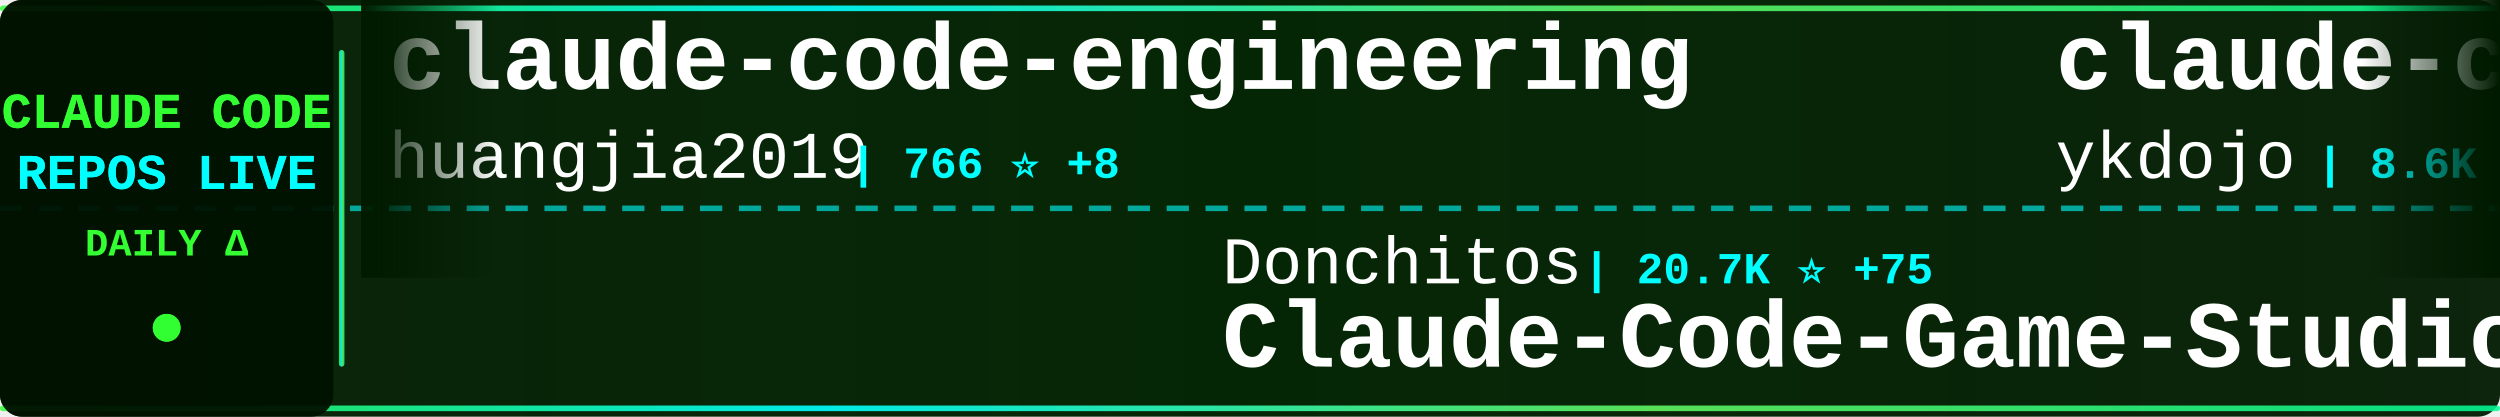
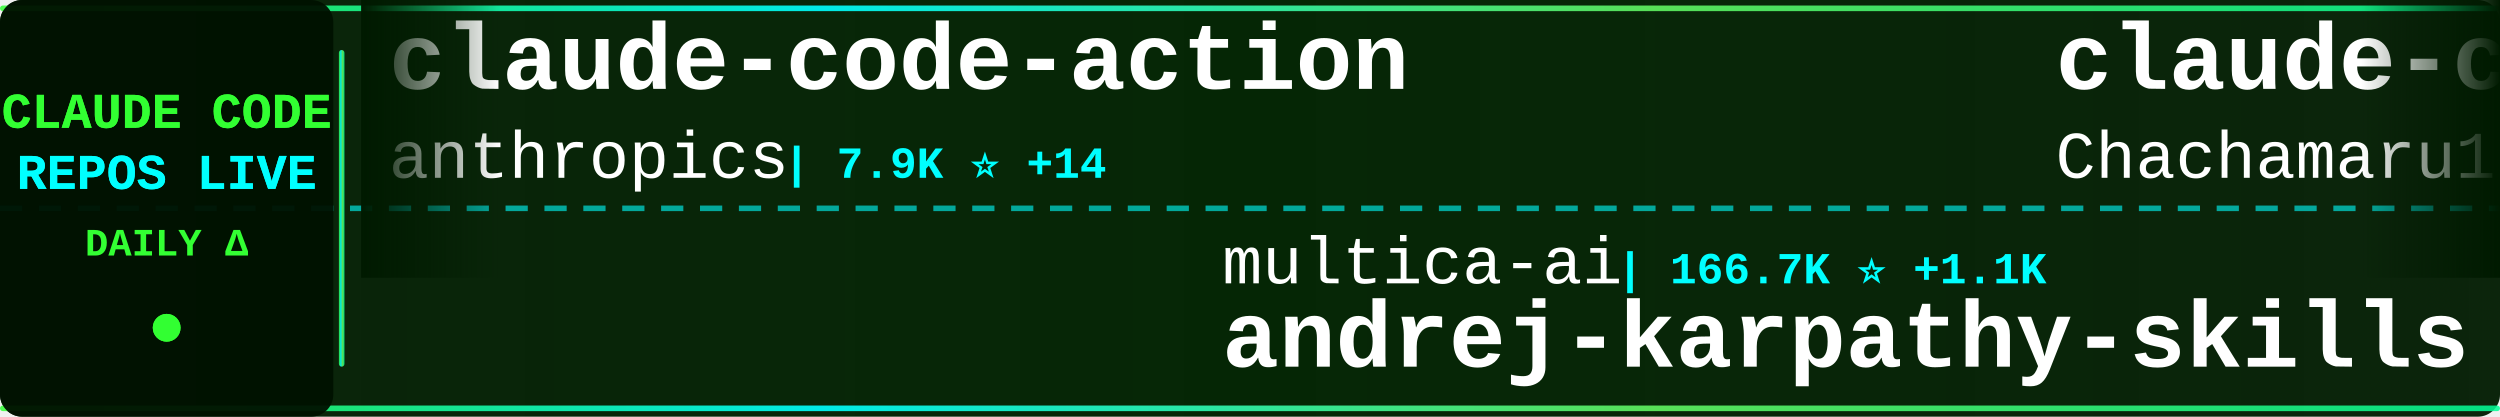
<svg xmlns="http://www.w3.org/2000/svg" width="900" height="150">
  <defs>
    <linearGradient id="tickerBg" x1="0%" y1="0%" x2="100%" y2="0%">
      <stop offset="0%" style="stop-color:#001a00;stop-opacity:0.95" />
      <stop offset="50%" style="stop-color:#002200;stop-opacity:0.98" />
      <stop offset="100%" style="stop-color:#001a00;stop-opacity:0.95" />
    </linearGradient>
    <linearGradient id="borderGrad" x1="0%" y1="0%" x2="100%" y2="0%">
      <stop offset="0%" style="stop-color:#33ff33;stop-opacity:0.85">
        <animate attributeName="stop-opacity" values="0.85;1;0.85" dur="2s" repeatCount="indefinite" />
      </stop>
      <stop offset="33%" style="stop-color:#00ffff;stop-opacity:0.9">
        <animate attributeName="stop-opacity" values="0.9;1;0.9" dur="2.2s" repeatCount="indefinite" />
      </stop>
      <stop offset="66%" style="stop-color:#66ff66;stop-opacity:0.85">
        <animate attributeName="stop-opacity" values="0.85;1;0.85" dur="1.8s" repeatCount="indefinite" />
      </stop>
      <stop offset="100%" style="stop-color:#00ff99;stop-opacity:0.85">
        <animate attributeName="stop-opacity" values="0.85;1;0.85" dur="2s" repeatCount="indefinite" />
      </stop>
    </linearGradient>
    <filter id="textGlow">
      <feGaussianBlur stdDeviation="0.1" result="coloredBlur" />
      <feMerge>
        <feMergeNode in="coloredBlur" />
        <feMergeNode in="SourceGraphic" />
      </feMerge>
    </filter>
    <filter id="metricGlow">
      <feGaussianBlur stdDeviation="0.2" result="coloredBlur" />
      <feMerge>
        <feMergeNode in="coloredBlur" />
        <feMergeNode in="SourceGraphic" />
      </feMerge>
    </filter>
    <linearGradient id="leftFade" x1="0%" y1="0%" x2="100%" y2="0%">
      <stop offset="0%" style="stop-color:#001a00;stop-opacity:1" />
      <stop offset="100%" style="stop-color:#001a00;stop-opacity:0" />
    </linearGradient>
    <linearGradient id="rightFade" x1="0%" y1="0%" x2="100%" y2="0%">
      <stop offset="0%" style="stop-color:#001a00;stop-opacity:0" />
      <stop offset="100%" style="stop-color:#001a00;stop-opacity:1" />
    </linearGradient>
  </defs>
  <rect width="900" height="150" fill="url(#tickerBg)" rx="8" />
  <rect x="0" y="2" width="900" height="2" fill="url(#borderGrad)" rx="1" />
  <rect x="0" y="146" width="900" height="2" fill="url(#borderGrad)" rx="1" />
  <line x1="0" y1="75" x2="900" y2="75" stroke="#00ffff" stroke-width="2" stroke-dasharray="8 6" opacity="0.6" />
  <rect x="0" y="0" width="120" height="150" fill="#001100" opacity="0.95" rx="8" />
  <text x="60" y="46" font-family="'Courier New', monospace" font-size="18" font-weight="bold" fill="#33ff33" text-anchor="middle" filter="url(#textGlow)">
    CLAUDE CODE
  </text>
  <text x="60" y="68" font-family="'Courier New', monospace" font-size="18" font-weight="bold" fill="#00ffff" text-anchor="middle" filter="url(#textGlow)">
    REPOS LIVE
  </text>
  <text x="60" y="92" font-family="'Courier New', monospace" font-size="14" font-weight="bold" fill="#33ff33" text-anchor="middle">
    DAILY Δ
  </text>
  <circle cx="60" cy="118" r="5" fill="#33ff33" filter="url(#metricGlow)">
    <animate attributeName="r" values="4;6;4" dur="1.5s" repeatCount="indefinite" />
    <animate attributeName="opacity" values="0.6;1;0.6" dur="1.5s" repeatCount="indefinite" />
  </circle>
  <rect x="122" y="18" width="2" height="114" fill="url(#borderGrad)" rx="1" />
  <clipPath id="tickerClip">
    <rect x="130" y="0" width="770" height="150" />
  </clipPath>
  <g clip-path="url(#tickerClip)">
    <g id="tickerItems">
      <animateTransform attributeName="transform" attributeType="XML" type="translate" from="0 0" to="-3000 0" dur="54s" repeatCount="indefinite" />
      <g transform="translate(0, 0)">
-         <text x="140" y="32" font-family="'Courier New', monospace" font-size="34" font-weight="bold" fill="#ffffff">claude-code-engineering</text>
-         <text x="140" y="64" font-family="'Courier New', monospace" font-size="24" font-weight="normal" fill="#ffffff" opacity="1.0">huangjia2019</text>
-         <text x="306" y="64" font-family="'Courier New', monospace" font-size="16" font-weight="bold" fill="#00ffff"> | 766 ⭐ +8</text>
+         <text x="140" y="32" font-family="'Courier New', monospace" font-size="34" font-weight="bold" fill="#ffffff">claude-code-action</text>
+         <text x="140" y="64" font-family="'Courier New', monospace" font-size="24" font-weight="normal" fill="#ffffff" opacity="1.0">anthropics</text>
+         <text x="282" y="64" font-family="'Courier New', monospace" font-size="16" font-weight="bold" fill="#00ffff"> | 7.9K ⭐ +14</text>
      </g>
      <g transform="translate(300, 0)">
-         <text x="140" y="102" font-family="'Courier New', monospace" font-size="24" font-weight="normal" fill="#ffffff" opacity="1.0">Donchitos</text>
-         <text x="270" y="102" font-family="'Courier New', monospace" font-size="16" font-weight="bold" fill="#00ffff"> | 20.7K ⭐ +75</text>
-         <text x="140" y="132" font-family="'Courier New', monospace" font-size="34" font-weight="bold" fill="#ffffff">Claude-Code-Game-Studios</text>
+         <text x="140" y="102" font-family="'Courier New', monospace" font-size="24" font-weight="normal" fill="#ffffff" opacity="1.0">multica-ai</text>
+         <text x="282" y="102" font-family="'Courier New', monospace" font-size="16" font-weight="bold" fill="#00ffff"> | 166.7K ⭐ +1.1K</text>
+         <text x="140" y="132" font-family="'Courier New', monospace" font-size="34" font-weight="bold" fill="#ffffff">andrej-karpathy-skills</text>
      </g>
      <g transform="translate(600, 0)">
-         <text x="140" y="32" font-family="'Courier New', monospace" font-size="34" font-weight="bold" fill="#ffffff">claude-code-tips</text>
-         <text x="140" y="64" font-family="'Courier New', monospace" font-size="24" font-weight="normal" fill="#ffffff" opacity="1.0">ykdojo</text>
-         <text x="234" y="64" font-family="'Courier New', monospace" font-size="16" font-weight="bold" fill="#00ffff"> | 8.6K ⭐ +13</text>
+         <text x="140" y="32" font-family="'Courier New', monospace" font-size="34" font-weight="bold" fill="#ffffff">claude-code-harness</text>
+         <text x="140" y="64" font-family="'Courier New', monospace" font-size="24" font-weight="normal" fill="#ffffff" opacity="1.0">Chachamaru127</text>
+         <text x="318" y="64" font-family="'Courier New', monospace" font-size="16" font-weight="bold" fill="#00ffff"> | 2.6K ⭐ +75</text>
      </g>
      <g transform="translate(900, 0)">
-         <text x="140" y="102" font-family="'Courier New', monospace" font-size="24" font-weight="normal" fill="#ffffff" opacity="1.0">tanbiralam</text>
-         <text x="282" y="102" font-family="'Courier New', monospace" font-size="16" font-weight="bold" fill="#00ffff"> | 1.8K ⭐ +6</text>
-         <text x="140" y="132" font-family="'Courier New', monospace" font-size="34" font-weight="bold" fill="#ffffff">claude-code</text>
+         <text x="140" y="102" font-family="'Courier New', monospace" font-size="24" font-weight="normal" fill="#ffffff" opacity="1.0">pengchengneo</text>
+         <text x="306" y="102" font-family="'Courier New', monospace" font-size="16" font-weight="bold" fill="#00ffff"> | 1.4K ⭐ +3</text>
+         <text x="140" y="132" font-family="'Courier New', monospace" font-size="34" font-weight="bold" fill="#ffffff">Claude-Code</text>
      </g>
      <g transform="translate(1200, 0)">
-         <text x="140" y="32" font-family="'Courier New', monospace" font-size="34" font-weight="bold" fill="#ffffff">edmunds-claude-code</text>
-         <text x="140" y="64" font-family="'Courier New', monospace" font-size="24" font-weight="normal" fill="#ffffff" opacity="1.0">edmund-io</text>
-         <text x="270" y="64" font-family="'Courier New', monospace" font-size="16" font-weight="bold" fill="#00ffff"> | 1.4K ⭐ +1</text>
+         <text x="140" y="32" font-family="'Courier New', monospace" font-size="34" font-weight="bold" fill="#ffffff">claude-skills</text>
+         <text x="140" y="64" font-family="'Courier New', monospace" font-size="24" font-weight="normal" fill="#ffffff" opacity="1.0">alirezarezvani</text>
+         <text x="330" y="64" font-family="'Courier New', monospace" font-size="16" font-weight="bold" fill="#00ffff"> | 17.0K ⭐ +125</text>
      </g>
      <g transform="translate(1500, 0)">
-         <text x="140" y="102" font-family="'Courier New', monospace" font-size="24" font-weight="normal" fill="#ffffff" opacity="1.0">codeaashu</text>
-         <text x="270" y="102" font-family="'Courier New', monospace" font-size="16" font-weight="bold" fill="#00ffff"> | 2.8K ⭐ +14</text>
-         <text x="140" y="132" font-family="'Courier New', monospace" font-size="34" font-weight="bold" fill="#ffffff">claude-code</text>
+         <text x="140" y="102" font-family="'Courier New', monospace" font-size="24" font-weight="normal" fill="#ffffff" opacity="1.0">Yeachan-Heo</text>
+         <text x="294" y="102" font-family="'Courier New', monospace" font-size="16" font-weight="bold" fill="#00ffff"> | 35.7K ⭐ +106</text>
+         <text x="140" y="132" font-family="'Courier New', monospace" font-size="34" font-weight="bold" fill="#ffffff">oh-my-claudecode</text>
      </g>
      <g transform="translate(1800, 0)">
-         <text x="140" y="32" font-family="'Courier New', monospace" font-size="34" font-weight="bold" fill="#ffffff">claude-code-reverse</text>
-         <text x="140" y="64" font-family="'Courier New', monospace" font-size="24" font-weight="normal" fill="#ffffff" opacity="1.0">Yuyz0112</text>
-         <text x="258" y="64" font-family="'Courier New', monospace" font-size="16" font-weight="bold" fill="#00ffff"> | 2.4K ⭐ +1</text>
+         <text x="140" y="32" font-family="'Courier New', monospace" font-size="34" font-weight="bold" fill="#ffffff">Claude-Code-Game-Studios</text>
+         <text x="140" y="64" font-family="'Courier New', monospace" font-size="24" font-weight="normal" fill="#ffffff" opacity="1.0">Donchitos</text>
+         <text x="270" y="64" font-family="'Courier New', monospace" font-size="16" font-weight="bold" fill="#00ffff"> | 20.7K ⭐ +94</text>
      </g>
      <g transform="translate(2100, 0)">
-         <text x="140" y="102" font-family="'Courier New', monospace" font-size="24" font-weight="normal" fill="#ffffff" opacity="1.0">Hyper66666</text>
-         <text x="282" y="102" font-family="'Courier New', monospace" font-size="16" font-weight="bold" fill="#00ffff"> | 215 ⭐</text>
-         <text x="140" y="132" font-family="'Courier New', monospace" font-size="34" font-weight="bold" fill="#ffffff">claude-code-sourcemap</text>
+         <text x="140" y="102" font-family="'Courier New', monospace" font-size="24" font-weight="normal" fill="#ffffff" opacity="1.0">lintsinghua</text>
+         <text x="294" y="102" font-family="'Courier New', monospace" font-size="16" font-weight="bold" fill="#00ffff"> | 3.5K ⭐ +12</text>
+         <text x="140" y="132" font-family="'Courier New', monospace" font-size="34" font-weight="bold" fill="#ffffff">claude-code-book</text>
      </g>
      <g transform="translate(2400, 0)">
-         <text x="140" y="32" font-family="'Courier New', monospace" font-size="34" font-weight="bold" fill="#ffffff">pi-vs-claude-code</text>
-         <text x="140" y="64" font-family="'Courier New', monospace" font-size="24" font-weight="normal" fill="#ffffff" opacity="1.0">disler</text>
-         <text x="234" y="64" font-family="'Courier New', monospace" font-size="16" font-weight="bold" fill="#00ffff"> | 1.3K ⭐ +7</text>
+         <text x="140" y="32" font-family="'Courier New', monospace" font-size="34" font-weight="bold" fill="#ffffff">claude-code-settings</text>
+         <text x="140" y="64" font-family="'Courier New', monospace" font-size="24" font-weight="normal" fill="#ffffff" opacity="1.0">feiskyer</text>
+         <text x="258" y="64" font-family="'Courier New', monospace" font-size="16" font-weight="bold" fill="#00ffff"> | 1.5K ⭐ +1</text>
      </g>
      <g transform="translate(2700, 0)">
-         <text x="140" y="102" font-family="'Courier New', monospace" font-size="24" font-weight="normal" fill="#ffffff" opacity="1.0">Tinkeringg-Lab</text>
-         <text x="330" y="102" font-family="'Courier New', monospace" font-size="16" font-weight="bold" fill="#00ffff"> | 205 ⭐</text>
-         <text x="140" y="132" font-family="'Courier New', monospace" font-size="34" font-weight="bold" fill="#ffffff">claude-code</text>
+         <text x="140" y="102" font-family="'Courier New', monospace" font-size="24" font-weight="normal" fill="#ffffff" opacity="1.0">zstmfhy</text>
+         <text x="246" y="102" font-family="'Courier New', monospace" font-size="16" font-weight="bold" fill="#00ffff"> | 190 ⭐</text>
+         <text x="140" y="132" font-family="'Courier New', monospace" font-size="34" font-weight="bold" fill="#ffffff">Claude-code</text>
      </g>
      <g transform="translate(3000, 0)">
-         <text x="140" y="32" font-family="'Courier New', monospace" font-size="34" font-weight="bold" fill="#ffffff">claude-code-engineering</text>
-         <text x="140" y="64" font-family="'Courier New', monospace" font-size="24" font-weight="normal" fill="#ffffff" opacity="1.0">huangjia2019</text>
-         <text x="306" y="64" font-family="'Courier New', monospace" font-size="16" font-weight="bold" fill="#00ffff"> | 766 ⭐ +8</text>
+         <text x="140" y="32" font-family="'Courier New', monospace" font-size="34" font-weight="bold" fill="#ffffff">claude-code-action</text>
+         <text x="140" y="64" font-family="'Courier New', monospace" font-size="24" font-weight="normal" fill="#ffffff" opacity="1.0">anthropics</text>
+         <text x="282" y="64" font-family="'Courier New', monospace" font-size="16" font-weight="bold" fill="#00ffff"> | 7.9K ⭐ +14</text>
      </g>
      <g transform="translate(3300, 0)">
-         <text x="140" y="102" font-family="'Courier New', monospace" font-size="24" font-weight="normal" fill="#ffffff" opacity="1.0">Donchitos</text>
-         <text x="270" y="102" font-family="'Courier New', monospace" font-size="16" font-weight="bold" fill="#00ffff"> | 20.7K ⭐ +75</text>
-         <text x="140" y="132" font-family="'Courier New', monospace" font-size="34" font-weight="bold" fill="#ffffff">Claude-Code-Game-Studios</text>
+         <text x="140" y="102" font-family="'Courier New', monospace" font-size="24" font-weight="normal" fill="#ffffff" opacity="1.0">multica-ai</text>
+         <text x="282" y="102" font-family="'Courier New', monospace" font-size="16" font-weight="bold" fill="#00ffff"> | 166.7K ⭐ +1.1K</text>
+         <text x="140" y="132" font-family="'Courier New', monospace" font-size="34" font-weight="bold" fill="#ffffff">andrej-karpathy-skills</text>
      </g>
      <g transform="translate(3600, 0)">
-         <text x="140" y="32" font-family="'Courier New', monospace" font-size="34" font-weight="bold" fill="#ffffff">claude-code-tips</text>
-         <text x="140" y="64" font-family="'Courier New', monospace" font-size="24" font-weight="normal" fill="#ffffff" opacity="1.0">ykdojo</text>
-         <text x="234" y="64" font-family="'Courier New', monospace" font-size="16" font-weight="bold" fill="#00ffff"> | 8.6K ⭐ +13</text>
+         <text x="140" y="32" font-family="'Courier New', monospace" font-size="34" font-weight="bold" fill="#ffffff">claude-code-harness</text>
+         <text x="140" y="64" font-family="'Courier New', monospace" font-size="24" font-weight="normal" fill="#ffffff" opacity="1.0">Chachamaru127</text>
+         <text x="318" y="64" font-family="'Courier New', monospace" font-size="16" font-weight="bold" fill="#00ffff"> | 2.6K ⭐ +75</text>
      </g>
      <g transform="translate(3900, 0)">
-         <text x="140" y="102" font-family="'Courier New', monospace" font-size="24" font-weight="normal" fill="#ffffff" opacity="1.0">tanbiralam</text>
-         <text x="282" y="102" font-family="'Courier New', monospace" font-size="16" font-weight="bold" fill="#00ffff"> | 1.8K ⭐ +6</text>
-         <text x="140" y="132" font-family="'Courier New', monospace" font-size="34" font-weight="bold" fill="#ffffff">claude-code</text>
+         <text x="140" y="102" font-family="'Courier New', monospace" font-size="24" font-weight="normal" fill="#ffffff" opacity="1.0">pengchengneo</text>
+         <text x="306" y="102" font-family="'Courier New', monospace" font-size="16" font-weight="bold" fill="#00ffff"> | 1.4K ⭐ +3</text>
+         <text x="140" y="132" font-family="'Courier New', monospace" font-size="34" font-weight="bold" fill="#ffffff">Claude-Code</text>
      </g>
    </g>
  </g>
  <rect x="130" y="0" width="50" height="100" fill="url(#leftFade)" />
  <rect x="850" y="0" width="50" height="100" fill="url(#rightFade)" />
</svg>
